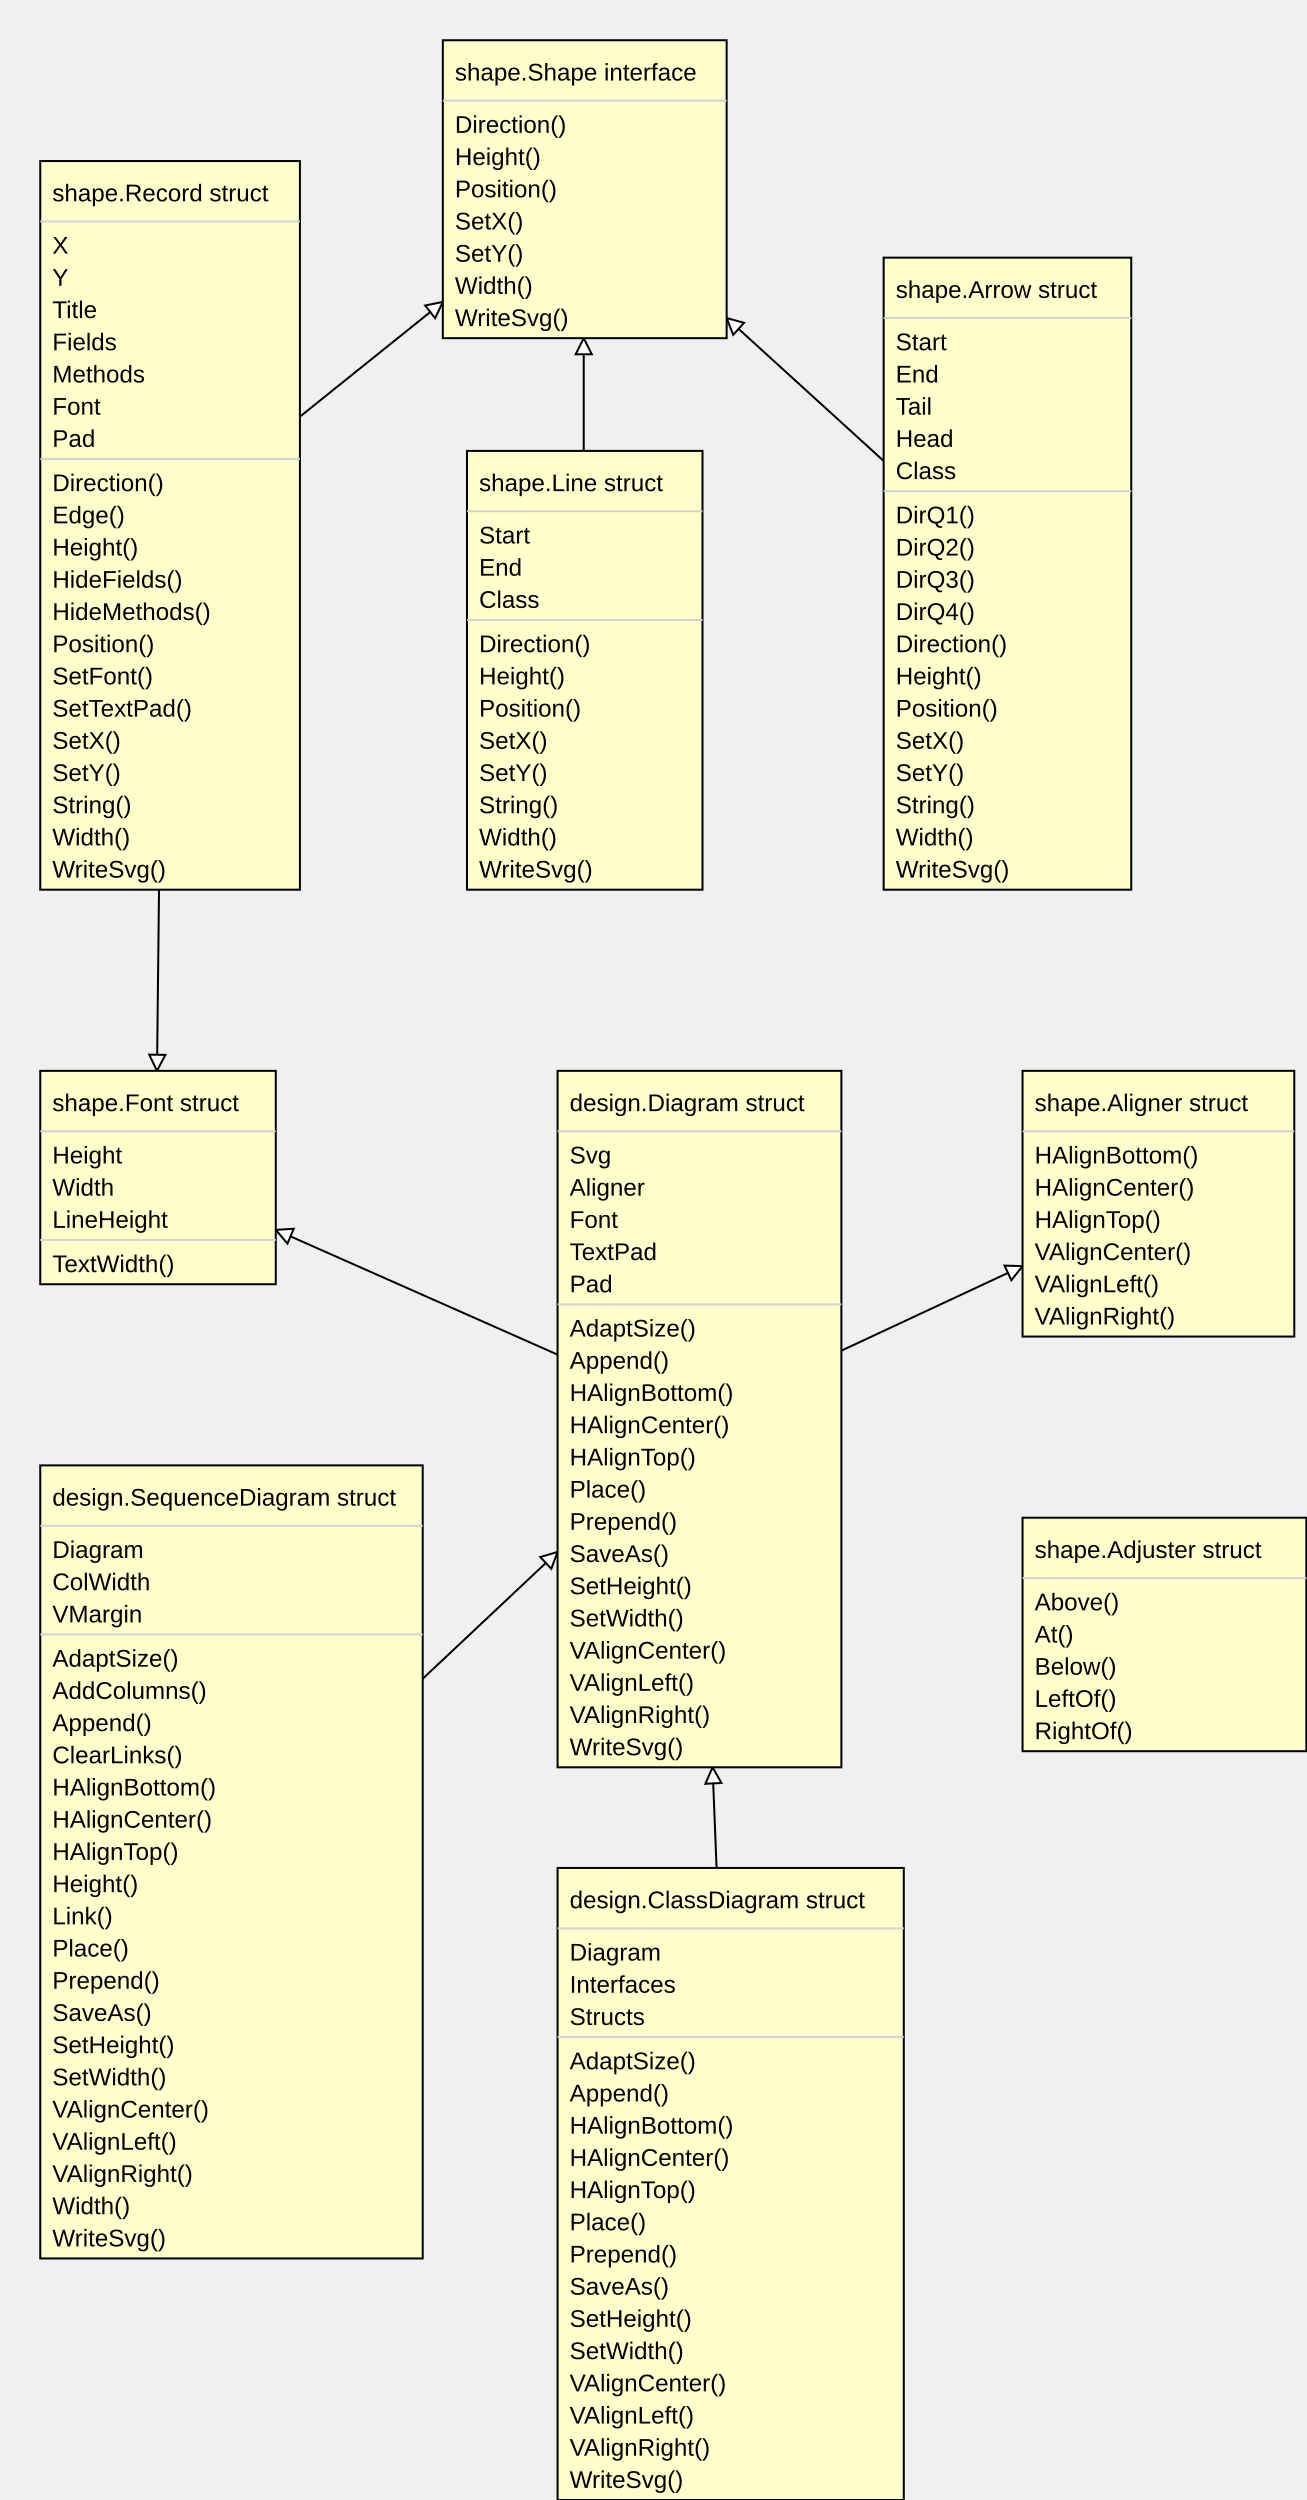
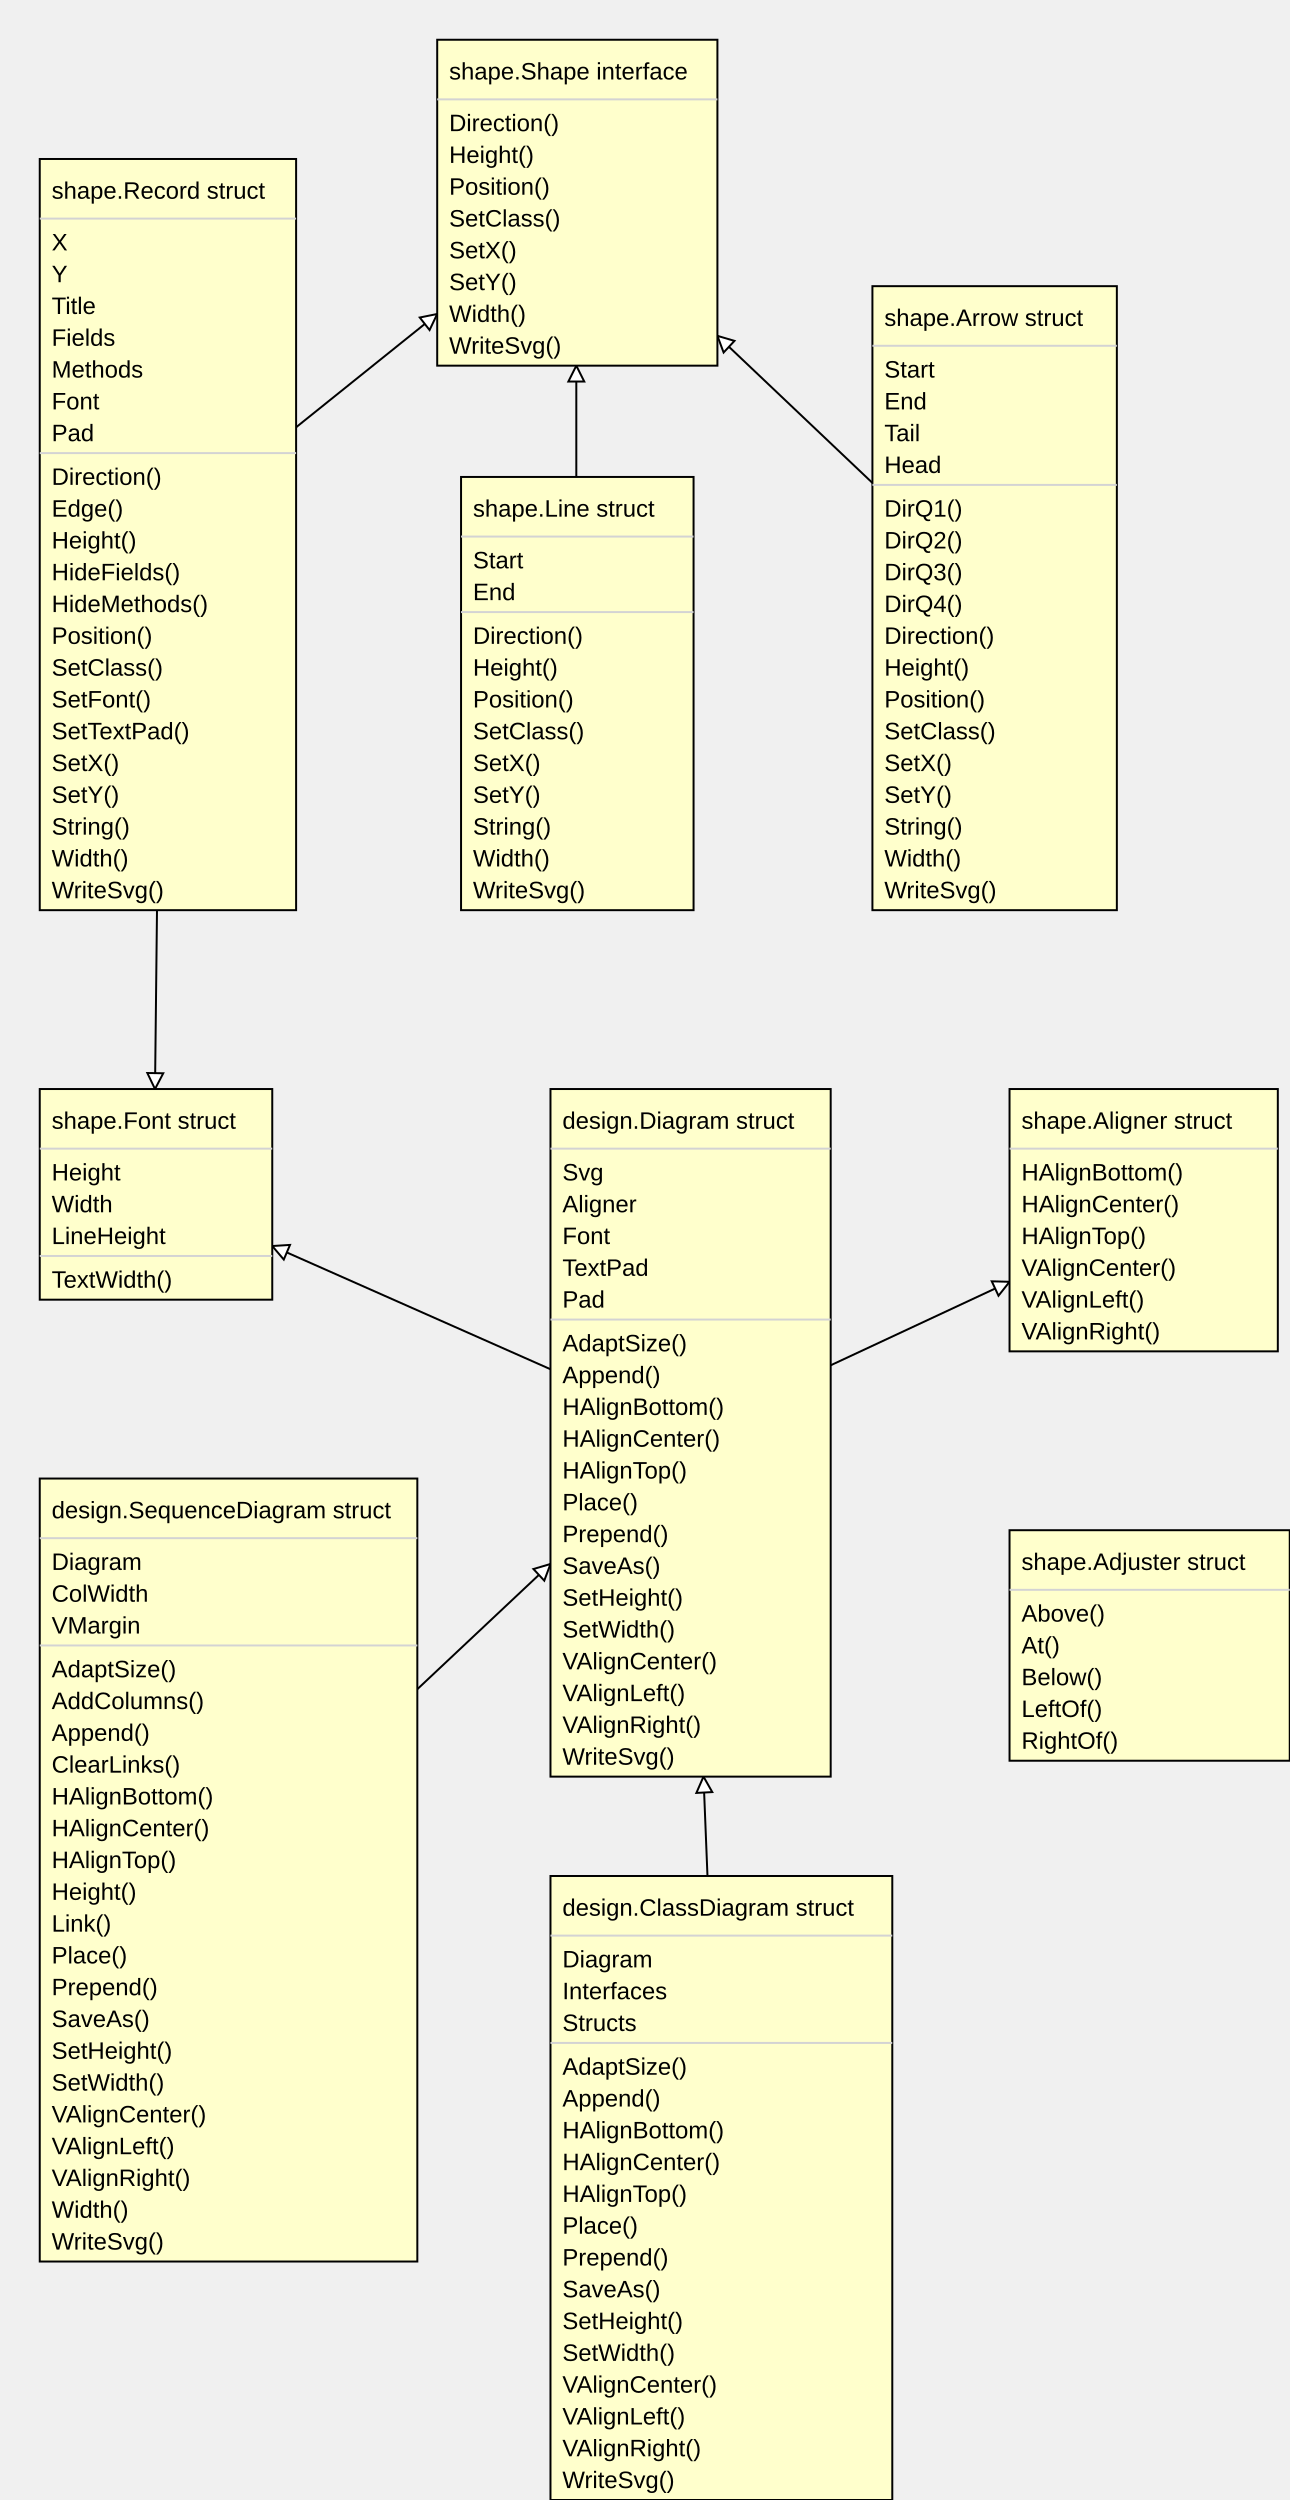
- <svg xmlns="http://www.w3.org/2000/svg" width="649" height="1242" font-family="Arial, Helvetica, sans-serif">
-   <path class="arrow" style="stroke:black" d="M149,207 L220,150" />
-   <g transform="rotate(-38 220 150)">
-     <path class="arrow-head" style="stroke:black;fill:#ffffff" d="M220,150 l-8,-4 l 0,8 Z" />
-   </g>
-   <path class="arrow" style="stroke:black" d="M290,224 L290,168" />
-   <g transform="rotate(-90 290 168)">
-     <path class="arrow-head" style="stroke:black;fill:#ffffff" d="M290,168 l-8,-4 l 0,8 Z" />
-   </g>
-   <path class="arrow" style="stroke:black" d="M439,229 L361,158" />
-   <g transform="rotate(222 361 158)">
-     <path class="arrow-head" style="stroke:black;fill:#ffffff" d="M361,158 l-8,-4 l 0,8 Z" />
-   </g>
-   <path class="arrow" style="stroke:black" d="M79,442 L78,532" />
-   <g transform="rotate(91 78 532)">
-     <path class="arrow-head" style="stroke:black;fill:#ffffff" d="M78,532 l-8,-4 l 0,8 Z" />
-   </g>
-   <path class="arrow" style="stroke:black" d="M418,671 L508,629" />
-   <g transform="rotate(-25 508 629)">
-     <path class="arrow-head" style="stroke:black;fill:#ffffff" d="M508,629 l-8,-4 l 0,8 Z" />
-   </g>
-   <path class="arrow" style="stroke:black" d="M277,673 L137,611" />
-   <g transform="rotate(203 137 611)">
-     <path class="arrow-head" style="stroke:black;fill:#ffffff" d="M137,611 l-8,-4 l 0,8 Z" />
-   </g>
-   <path class="arrow" style="stroke:black" d="M210,834 L277,771" />
-   <g transform="rotate(-43 277 771)">
-     <path class="arrow-head" style="stroke:black;fill:#ffffff" d="M277,771 l-8,-4 l 0,8 Z" />
-   </g>
-   <path class="arrow" style="stroke:black" d="M356,928 L354,878" />
-   <g transform="rotate(267 354 878)">
-     <path class="arrow-head" style="stroke:black;fill:#ffffff" d="M354,878 l-8,-4 l 0,8 Z" />
-   </g>
-   <rect class="record" style="fill:#ffffcc;stroke:black" x="220" y="20" width="141" height="148" />
+ <svg xmlns="http://www.w3.org/2000/svg" width="649" height="1258" font-family="Arial, Helvetica, sans-serif">
+   <path class="arrow" style="stroke:black" d="M149,215 L220,158" />
+   <g transform="rotate(-38 220 158)">
+     <path class="arrow-head" style="stroke:black;fill:#ffffff" d="M220,158 l-8,-4 l 0,8 Z" />
+   </g>
+   <path class="arrow" style="stroke:black" d="M290,240 L290,184" />
+   <g transform="rotate(-90 290 184)">
+     <path class="arrow-head" style="stroke:black;fill:#ffffff" d="M290,184 l-8,-4 l 0,8 Z" />
+   </g>
+   <path class="arrow" style="stroke:black" d="M439,243 L361,169" />
+   <g transform="rotate(223 361 169)">
+     <path class="arrow-head" style="stroke:black;fill:#ffffff" d="M361,169 l-8,-4 l 0,8 Z" />
+   </g>
+   <path class="arrow" style="stroke:black" d="M79,458 L78,548" />
+   <g transform="rotate(91 78 548)">
+     <path class="arrow-head" style="stroke:black;fill:#ffffff" d="M78,548 l-8,-4 l 0,8 Z" />
+   </g>
+   <path class="arrow" style="stroke:black" d="M418,687 L508,645" />
+   <g transform="rotate(-25 508 645)">
+     <path class="arrow-head" style="stroke:black;fill:#ffffff" d="M508,645 l-8,-4 l 0,8 Z" />
+   </g>
+   <path class="arrow" style="stroke:black" d="M277,689 L137,627" />
+   <g transform="rotate(203 137 627)">
+     <path class="arrow-head" style="stroke:black;fill:#ffffff" d="M137,627 l-8,-4 l 0,8 Z" />
+   </g>
+   <path class="arrow" style="stroke:black" d="M210,850 L277,787" />
+   <g transform="rotate(-43 277 787)">
+     <path class="arrow-head" style="stroke:black;fill:#ffffff" d="M277,787 l-8,-4 l 0,8 Z" />
+   </g>
+   <path class="arrow" style="stroke:black" d="M356,944 L354,894" />
+   <g transform="rotate(267 354 894)">
+     <path class="arrow-head" style="stroke:black;fill:#ffffff" d="M354,894 l-8,-4 l 0,8 Z" />
+   </g>
+   <rect class="record" style="fill:#ffffcc;stroke:black" x="220" y="20" width="141" height="164" />
  <line class="line" style="stroke:#d3d3d3" x1="220" y1="50" x2="361" y2="50" />
  <text class="method" style="font-family:Arial,Helvetica,sans-serif; font-size:12px" x="226" y="66">Direction()</text>
  <text class="method" style="font-family:Arial,Helvetica,sans-serif; font-size:12px" x="226" y="82">Height()</text>
  <text class="method" style="font-family:Arial,Helvetica,sans-serif; font-size:12px" x="226" y="98">Position()</text>
-   <text class="method" style="font-family:Arial,Helvetica,sans-serif; font-size:12px" x="226" y="114">SetX()</text>
-   <text class="method" style="font-family:Arial,Helvetica,sans-serif; font-size:12px" x="226" y="130">SetY()</text>
-   <text class="method" style="font-family:Arial,Helvetica,sans-serif; font-size:12px" x="226" y="146">Width()</text>
-   <text class="method" style="font-family:Arial,Helvetica,sans-serif; font-size:12px" x="226" y="162">WriteSvg()</text>
+   <text class="method" style="font-family:Arial,Helvetica,sans-serif; font-size:12px" x="226" y="114">SetClass()</text>
+   <text class="method" style="font-family:Arial,Helvetica,sans-serif; font-size:12px" x="226" y="130">SetX()</text>
+   <text class="method" style="font-family:Arial,Helvetica,sans-serif; font-size:12px" x="226" y="146">SetY()</text>
+   <text class="method" style="font-family:Arial,Helvetica,sans-serif; font-size:12px" x="226" y="162">Width()</text>
+   <text class="method" style="font-family:Arial,Helvetica,sans-serif; font-size:12px" x="226" y="178">WriteSvg()</text>
  <text class="record-title" style="font-family:Arial,Helvetica,sans-serif; font-size:12px" x="226" y="40">shape.Shape interface</text>
-   <rect class="record" style="fill:#ffffcc;stroke:black" x="20" y="80" width="129" height="362" />
+   <rect class="record" style="fill:#ffffcc;stroke:black" x="20" y="80" width="129" height="378" />
  <line class="line" style="stroke:#d3d3d3" x1="20" y1="110" x2="149" y2="110" />
  <text class="field" style="font-family:Arial,Helvetica,sans-serif; font-size:12px" x="26" y="126">X</text>
  <text class="field" style="font-family:Arial,Helvetica,sans-serif; font-size:12px" x="26" y="142">Y</text>
  <text class="field" style="font-family:Arial,Helvetica,sans-serif; font-size:12px" x="26" y="158">Title</text>
  <text class="field" style="font-family:Arial,Helvetica,sans-serif; font-size:12px" x="26" y="174">Fields</text>
  <text class="field" style="font-family:Arial,Helvetica,sans-serif; font-size:12px" x="26" y="190">Methods</text>
  <text class="field" style="font-family:Arial,Helvetica,sans-serif; font-size:12px" x="26" y="206">Font</text>
  <text class="field" style="font-family:Arial,Helvetica,sans-serif; font-size:12px" x="26" y="222">Pad</text>
  <line class="line" style="stroke:#d3d3d3" x1="20" y1="228" x2="149" y2="228" />
  <text class="method" style="font-family:Arial,Helvetica,sans-serif; font-size:12px" x="26" y="244">Direction()</text>
  <text class="method" style="font-family:Arial,Helvetica,sans-serif; font-size:12px" x="26" y="260">Edge()</text>
  <text class="method" style="font-family:Arial,Helvetica,sans-serif; font-size:12px" x="26" y="276">Height()</text>
  <text class="method" style="font-family:Arial,Helvetica,sans-serif; font-size:12px" x="26" y="292">HideFields()</text>
  <text class="method" style="font-family:Arial,Helvetica,sans-serif; font-size:12px" x="26" y="308">HideMethods()</text>
  <text class="method" style="font-family:Arial,Helvetica,sans-serif; font-size:12px" x="26" y="324">Position()</text>
-   <text class="method" style="font-family:Arial,Helvetica,sans-serif; font-size:12px" x="26" y="340">SetFont()</text>
-   <text class="method" style="font-family:Arial,Helvetica,sans-serif; font-size:12px" x="26" y="356">SetTextPad()</text>
-   <text class="method" style="font-family:Arial,Helvetica,sans-serif; font-size:12px" x="26" y="372">SetX()</text>
-   <text class="method" style="font-family:Arial,Helvetica,sans-serif; font-size:12px" x="26" y="388">SetY()</text>
-   <text class="method" style="font-family:Arial,Helvetica,sans-serif; font-size:12px" x="26" y="404">String()</text>
-   <text class="method" style="font-family:Arial,Helvetica,sans-serif; font-size:12px" x="26" y="420">Width()</text>
-   <text class="method" style="font-family:Arial,Helvetica,sans-serif; font-size:12px" x="26" y="436">WriteSvg()</text>
+   <text class="method" style="font-family:Arial,Helvetica,sans-serif; font-size:12px" x="26" y="340">SetClass()</text>
+   <text class="method" style="font-family:Arial,Helvetica,sans-serif; font-size:12px" x="26" y="356">SetFont()</text>
+   <text class="method" style="font-family:Arial,Helvetica,sans-serif; font-size:12px" x="26" y="372">SetTextPad()</text>
+   <text class="method" style="font-family:Arial,Helvetica,sans-serif; font-size:12px" x="26" y="388">SetX()</text>
+   <text class="method" style="font-family:Arial,Helvetica,sans-serif; font-size:12px" x="26" y="404">SetY()</text>
+   <text class="method" style="font-family:Arial,Helvetica,sans-serif; font-size:12px" x="26" y="420">String()</text>
+   <text class="method" style="font-family:Arial,Helvetica,sans-serif; font-size:12px" x="26" y="436">Width()</text>
+   <text class="method" style="font-family:Arial,Helvetica,sans-serif; font-size:12px" x="26" y="452">WriteSvg()</text>
  <text class="record-title" style="font-family:Arial,Helvetica,sans-serif; font-size:12px" x="26" y="100">shape.Record struct</text>
-   <rect class="record" style="fill:#ffffcc;stroke:black" x="232" y="224" width="117" height="218" />
-   <line class="line" style="stroke:#d3d3d3" x1="232" y1="254" x2="349" y2="254" />
-   <text class="field" style="font-family:Arial,Helvetica,sans-serif; font-size:12px" x="238" y="270">Start</text>
-   <text class="field" style="font-family:Arial,Helvetica,sans-serif; font-size:12px" x="238" y="286">End</text>
-   <text class="field" style="font-family:Arial,Helvetica,sans-serif; font-size:12px" x="238" y="302">Class</text>
+   <rect class="record" style="fill:#ffffcc;stroke:black" x="232" y="240" width="117" height="218" />
+   <line class="line" style="stroke:#d3d3d3" x1="232" y1="270" x2="349" y2="270" />
+   <text class="field" style="font-family:Arial,Helvetica,sans-serif; font-size:12px" x="238" y="286">Start</text>
+   <text class="field" style="font-family:Arial,Helvetica,sans-serif; font-size:12px" x="238" y="302">End</text>
  <line class="line" style="stroke:#d3d3d3" x1="232" y1="308" x2="349" y2="308" />
  <text class="method" style="font-family:Arial,Helvetica,sans-serif; font-size:12px" x="238" y="324">Direction()</text>
  <text class="method" style="font-family:Arial,Helvetica,sans-serif; font-size:12px" x="238" y="340">Height()</text>
  <text class="method" style="font-family:Arial,Helvetica,sans-serif; font-size:12px" x="238" y="356">Position()</text>
-   <text class="method" style="font-family:Arial,Helvetica,sans-serif; font-size:12px" x="238" y="372">SetX()</text>
-   <text class="method" style="font-family:Arial,Helvetica,sans-serif; font-size:12px" x="238" y="388">SetY()</text>
-   <text class="method" style="font-family:Arial,Helvetica,sans-serif; font-size:12px" x="238" y="404">String()</text>
-   <text class="method" style="font-family:Arial,Helvetica,sans-serif; font-size:12px" x="238" y="420">Width()</text>
-   <text class="method" style="font-family:Arial,Helvetica,sans-serif; font-size:12px" x="238" y="436">WriteSvg()</text>
-   <text class="record-title" style="font-family:Arial,Helvetica,sans-serif; font-size:12px" x="238" y="244">shape.Line struct</text>
-   <rect class="record" style="fill:#ffffcc;stroke:black" x="439" y="128" width="123" height="314" />
-   <line class="line" style="stroke:#d3d3d3" x1="439" y1="158" x2="562" y2="158" />
-   <text class="field" style="font-family:Arial,Helvetica,sans-serif; font-size:12px" x="445" y="174">Start</text>
-   <text class="field" style="font-family:Arial,Helvetica,sans-serif; font-size:12px" x="445" y="190">End</text>
-   <text class="field" style="font-family:Arial,Helvetica,sans-serif; font-size:12px" x="445" y="206">Tail</text>
-   <text class="field" style="font-family:Arial,Helvetica,sans-serif; font-size:12px" x="445" y="222">Head</text>
-   <text class="field" style="font-family:Arial,Helvetica,sans-serif; font-size:12px" x="445" y="238">Class</text>
+   <text class="method" style="font-family:Arial,Helvetica,sans-serif; font-size:12px" x="238" y="372">SetClass()</text>
+   <text class="method" style="font-family:Arial,Helvetica,sans-serif; font-size:12px" x="238" y="388">SetX()</text>
+   <text class="method" style="font-family:Arial,Helvetica,sans-serif; font-size:12px" x="238" y="404">SetY()</text>
+   <text class="method" style="font-family:Arial,Helvetica,sans-serif; font-size:12px" x="238" y="420">String()</text>
+   <text class="method" style="font-family:Arial,Helvetica,sans-serif; font-size:12px" x="238" y="436">Width()</text>
+   <text class="method" style="font-family:Arial,Helvetica,sans-serif; font-size:12px" x="238" y="452">WriteSvg()</text>
+   <text class="record-title" style="font-family:Arial,Helvetica,sans-serif; font-size:12px" x="238" y="260">shape.Line struct</text>
+   <rect class="record" style="fill:#ffffcc;stroke:black" x="439" y="144" width="123" height="314" />
+   <line class="line" style="stroke:#d3d3d3" x1="439" y1="174" x2="562" y2="174" />
+   <text class="field" style="font-family:Arial,Helvetica,sans-serif; font-size:12px" x="445" y="190">Start</text>
+   <text class="field" style="font-family:Arial,Helvetica,sans-serif; font-size:12px" x="445" y="206">End</text>
+   <text class="field" style="font-family:Arial,Helvetica,sans-serif; font-size:12px" x="445" y="222">Tail</text>
+   <text class="field" style="font-family:Arial,Helvetica,sans-serif; font-size:12px" x="445" y="238">Head</text>
  <line class="line" style="stroke:#d3d3d3" x1="439" y1="244" x2="562" y2="244" />
  <text class="method" style="font-family:Arial,Helvetica,sans-serif; font-size:12px" x="445" y="260">DirQ1()</text>
  <text class="method" style="font-family:Arial,Helvetica,sans-serif; font-size:12px" x="445" y="276">DirQ2()</text>
  <text class="method" style="font-family:Arial,Helvetica,sans-serif; font-size:12px" x="445" y="292">DirQ3()</text>
  <text class="method" style="font-family:Arial,Helvetica,sans-serif; font-size:12px" x="445" y="308">DirQ4()</text>
  <text class="method" style="font-family:Arial,Helvetica,sans-serif; font-size:12px" x="445" y="324">Direction()</text>
  <text class="method" style="font-family:Arial,Helvetica,sans-serif; font-size:12px" x="445" y="340">Height()</text>
  <text class="method" style="font-family:Arial,Helvetica,sans-serif; font-size:12px" x="445" y="356">Position()</text>
-   <text class="method" style="font-family:Arial,Helvetica,sans-serif; font-size:12px" x="445" y="372">SetX()</text>
-   <text class="method" style="font-family:Arial,Helvetica,sans-serif; font-size:12px" x="445" y="388">SetY()</text>
-   <text class="method" style="font-family:Arial,Helvetica,sans-serif; font-size:12px" x="445" y="404">String()</text>
-   <text class="method" style="font-family:Arial,Helvetica,sans-serif; font-size:12px" x="445" y="420">Width()</text>
-   <text class="method" style="font-family:Arial,Helvetica,sans-serif; font-size:12px" x="445" y="436">WriteSvg()</text>
-   <text class="record-title" style="font-family:Arial,Helvetica,sans-serif; font-size:12px" x="445" y="148">shape.Arrow struct</text>
-   <rect class="record" style="fill:#ffffcc;stroke:black" x="20" y="532" width="117" height="106" />
-   <line class="line" style="stroke:#d3d3d3" x1="20" y1="562" x2="137" y2="562" />
-   <text class="field" style="font-family:Arial,Helvetica,sans-serif; font-size:12px" x="26" y="578">Height</text>
-   <text class="field" style="font-family:Arial,Helvetica,sans-serif; font-size:12px" x="26" y="594">Width</text>
-   <text class="field" style="font-family:Arial,Helvetica,sans-serif; font-size:12px" x="26" y="610">LineHeight</text>
-   <line class="line" style="stroke:#d3d3d3" x1="20" y1="616" x2="137" y2="616" />
-   <text class="method" style="font-family:Arial,Helvetica,sans-serif; font-size:12px" x="26" y="632">TextWidth()</text>
-   <text class="record-title" style="font-family:Arial,Helvetica,sans-serif; font-size:12px" x="26" y="552">shape.Font struct</text>
-   <rect class="record" style="fill:#ffffcc;stroke:black" x="277" y="532" width="141" height="346" />
-   <line class="line" style="stroke:#d3d3d3" x1="277" y1="562" x2="418" y2="562" />
-   <text class="field" style="font-family:Arial,Helvetica,sans-serif; font-size:12px" x="283" y="578">Svg</text>
-   <text class="field" style="font-family:Arial,Helvetica,sans-serif; font-size:12px" x="283" y="594">Aligner</text>
-   <text class="field" style="font-family:Arial,Helvetica,sans-serif; font-size:12px" x="283" y="610">Font</text>
-   <text class="field" style="font-family:Arial,Helvetica,sans-serif; font-size:12px" x="283" y="626">TextPad</text>
-   <text class="field" style="font-family:Arial,Helvetica,sans-serif; font-size:12px" x="283" y="642">Pad</text>
-   <line class="line" style="stroke:#d3d3d3" x1="277" y1="648" x2="418" y2="648" />
-   <text class="method" style="font-family:Arial,Helvetica,sans-serif; font-size:12px" x="283" y="664">AdaptSize()</text>
-   <text class="method" style="font-family:Arial,Helvetica,sans-serif; font-size:12px" x="283" y="680">Append()</text>
-   <text class="method" style="font-family:Arial,Helvetica,sans-serif; font-size:12px" x="283" y="696">HAlignBottom()</text>
-   <text class="method" style="font-family:Arial,Helvetica,sans-serif; font-size:12px" x="283" y="712">HAlignCenter()</text>
-   <text class="method" style="font-family:Arial,Helvetica,sans-serif; font-size:12px" x="283" y="728">HAlignTop()</text>
-   <text class="method" style="font-family:Arial,Helvetica,sans-serif; font-size:12px" x="283" y="744">Place()</text>
-   <text class="method" style="font-family:Arial,Helvetica,sans-serif; font-size:12px" x="283" y="760">Prepend()</text>
-   <text class="method" style="font-family:Arial,Helvetica,sans-serif; font-size:12px" x="283" y="776">SaveAs()</text>
-   <text class="method" style="font-family:Arial,Helvetica,sans-serif; font-size:12px" x="283" y="792">SetHeight()</text>
-   <text class="method" style="font-family:Arial,Helvetica,sans-serif; font-size:12px" x="283" y="808">SetWidth()</text>
-   <text class="method" style="font-family:Arial,Helvetica,sans-serif; font-size:12px" x="283" y="824">VAlignCenter()</text>
-   <text class="method" style="font-family:Arial,Helvetica,sans-serif; font-size:12px" x="283" y="840">VAlignLeft()</text>
-   <text class="method" style="font-family:Arial,Helvetica,sans-serif; font-size:12px" x="283" y="856">VAlignRight()</text>
-   <text class="method" style="font-family:Arial,Helvetica,sans-serif; font-size:12px" x="283" y="872">WriteSvg()</text>
-   <text class="record-title" style="font-family:Arial,Helvetica,sans-serif; font-size:12px" x="283" y="552">design.Diagram struct</text>
-   <rect class="record" style="fill:#ffffcc;stroke:black" x="508" y="532" width="135" height="132" />
-   <line class="line" style="stroke:#d3d3d3" x1="508" y1="562" x2="643" y2="562" />
-   <text class="method" style="font-family:Arial,Helvetica,sans-serif; font-size:12px" x="514" y="578">HAlignBottom()</text>
-   <text class="method" style="font-family:Arial,Helvetica,sans-serif; font-size:12px" x="514" y="594">HAlignCenter()</text>
-   <text class="method" style="font-family:Arial,Helvetica,sans-serif; font-size:12px" x="514" y="610">HAlignTop()</text>
-   <text class="method" style="font-family:Arial,Helvetica,sans-serif; font-size:12px" x="514" y="626">VAlignCenter()</text>
-   <text class="method" style="font-family:Arial,Helvetica,sans-serif; font-size:12px" x="514" y="642">VAlignLeft()</text>
-   <text class="method" style="font-family:Arial,Helvetica,sans-serif; font-size:12px" x="514" y="658">VAlignRight()</text>
-   <text class="record-title" style="font-family:Arial,Helvetica,sans-serif; font-size:12px" x="514" y="552">shape.Aligner struct</text>
-   <rect class="record" style="fill:#ffffcc;stroke:black" x="20" y="728" width="190" height="394" />
-   <line class="line" style="stroke:#d3d3d3" x1="20" y1="758" x2="210" y2="758" />
-   <text class="field" style="font-family:Arial,Helvetica,sans-serif; font-size:12px" x="26" y="774">Diagram</text>
-   <text class="field" style="font-family:Arial,Helvetica,sans-serif; font-size:12px" x="26" y="790">ColWidth</text>
-   <text class="field" style="font-family:Arial,Helvetica,sans-serif; font-size:12px" x="26" y="806">VMargin</text>
-   <line class="line" style="stroke:#d3d3d3" x1="20" y1="812" x2="210" y2="812" />
-   <text class="method" style="font-family:Arial,Helvetica,sans-serif; font-size:12px" x="26" y="828">AdaptSize()</text>
-   <text class="method" style="font-family:Arial,Helvetica,sans-serif; font-size:12px" x="26" y="844">AddColumns()</text>
-   <text class="method" style="font-family:Arial,Helvetica,sans-serif; font-size:12px" x="26" y="860">Append()</text>
-   <text class="method" style="font-family:Arial,Helvetica,sans-serif; font-size:12px" x="26" y="876">ClearLinks()</text>
-   <text class="method" style="font-family:Arial,Helvetica,sans-serif; font-size:12px" x="26" y="892">HAlignBottom()</text>
-   <text class="method" style="font-family:Arial,Helvetica,sans-serif; font-size:12px" x="26" y="908">HAlignCenter()</text>
-   <text class="method" style="font-family:Arial,Helvetica,sans-serif; font-size:12px" x="26" y="924">HAlignTop()</text>
-   <text class="method" style="font-family:Arial,Helvetica,sans-serif; font-size:12px" x="26" y="940">Height()</text>
-   <text class="method" style="font-family:Arial,Helvetica,sans-serif; font-size:12px" x="26" y="956">Link()</text>
-   <text class="method" style="font-family:Arial,Helvetica,sans-serif; font-size:12px" x="26" y="972">Place()</text>
-   <text class="method" style="font-family:Arial,Helvetica,sans-serif; font-size:12px" x="26" y="988">Prepend()</text>
-   <text class="method" style="font-family:Arial,Helvetica,sans-serif; font-size:12px" x="26" y="1004">SaveAs()</text>
-   <text class="method" style="font-family:Arial,Helvetica,sans-serif; font-size:12px" x="26" y="1020">SetHeight()</text>
-   <text class="method" style="font-family:Arial,Helvetica,sans-serif; font-size:12px" x="26" y="1036">SetWidth()</text>
-   <text class="method" style="font-family:Arial,Helvetica,sans-serif; font-size:12px" x="26" y="1052">VAlignCenter()</text>
-   <text class="method" style="font-family:Arial,Helvetica,sans-serif; font-size:12px" x="26" y="1068">VAlignLeft()</text>
-   <text class="method" style="font-family:Arial,Helvetica,sans-serif; font-size:12px" x="26" y="1084">VAlignRight()</text>
-   <text class="method" style="font-family:Arial,Helvetica,sans-serif; font-size:12px" x="26" y="1100">Width()</text>
-   <text class="method" style="font-family:Arial,Helvetica,sans-serif; font-size:12px" x="26" y="1116">WriteSvg()</text>
-   <text class="record-title" style="font-family:Arial,Helvetica,sans-serif; font-size:12px" x="26" y="748">design.SequenceDiagram struct</text>
-   <rect class="record" style="fill:#ffffcc;stroke:black" x="508" y="754" width="141" height="116" />
-   <line class="line" style="stroke:#d3d3d3" x1="508" y1="784" x2="649" y2="784" />
-   <text class="method" style="font-family:Arial,Helvetica,sans-serif; font-size:12px" x="514" y="800">Above()</text>
-   <text class="method" style="font-family:Arial,Helvetica,sans-serif; font-size:12px" x="514" y="816">At()</text>
-   <text class="method" style="font-family:Arial,Helvetica,sans-serif; font-size:12px" x="514" y="832">Below()</text>
-   <text class="method" style="font-family:Arial,Helvetica,sans-serif; font-size:12px" x="514" y="848">LeftOf()</text>
-   <text class="method" style="font-family:Arial,Helvetica,sans-serif; font-size:12px" x="514" y="864">RightOf()</text>
-   <text class="record-title" style="font-family:Arial,Helvetica,sans-serif; font-size:12px" x="514" y="774">shape.Adjuster struct</text>
-   <rect class="record" style="fill:#ffffcc;stroke:black" x="277" y="928" width="172" height="314" />
-   <line class="line" style="stroke:#d3d3d3" x1="277" y1="958" x2="449" y2="958" />
-   <text class="field" style="font-family:Arial,Helvetica,sans-serif; font-size:12px" x="283" y="974">Diagram</text>
-   <text class="field" style="font-family:Arial,Helvetica,sans-serif; font-size:12px" x="283" y="990">Interfaces</text>
-   <text class="field" style="font-family:Arial,Helvetica,sans-serif; font-size:12px" x="283" y="1006">Structs</text>
-   <line class="line" style="stroke:#d3d3d3" x1="277" y1="1012" x2="449" y2="1012" />
-   <text class="method" style="font-family:Arial,Helvetica,sans-serif; font-size:12px" x="283" y="1028">AdaptSize()</text>
-   <text class="method" style="font-family:Arial,Helvetica,sans-serif; font-size:12px" x="283" y="1044">Append()</text>
-   <text class="method" style="font-family:Arial,Helvetica,sans-serif; font-size:12px" x="283" y="1060">HAlignBottom()</text>
-   <text class="method" style="font-family:Arial,Helvetica,sans-serif; font-size:12px" x="283" y="1076">HAlignCenter()</text>
-   <text class="method" style="font-family:Arial,Helvetica,sans-serif; font-size:12px" x="283" y="1092">HAlignTop()</text>
-   <text class="method" style="font-family:Arial,Helvetica,sans-serif; font-size:12px" x="283" y="1108">Place()</text>
-   <text class="method" style="font-family:Arial,Helvetica,sans-serif; font-size:12px" x="283" y="1124">Prepend()</text>
-   <text class="method" style="font-family:Arial,Helvetica,sans-serif; font-size:12px" x="283" y="1140">SaveAs()</text>
-   <text class="method" style="font-family:Arial,Helvetica,sans-serif; font-size:12px" x="283" y="1156">SetHeight()</text>
-   <text class="method" style="font-family:Arial,Helvetica,sans-serif; font-size:12px" x="283" y="1172">SetWidth()</text>
-   <text class="method" style="font-family:Arial,Helvetica,sans-serif; font-size:12px" x="283" y="1188">VAlignCenter()</text>
-   <text class="method" style="font-family:Arial,Helvetica,sans-serif; font-size:12px" x="283" y="1204">VAlignLeft()</text>
-   <text class="method" style="font-family:Arial,Helvetica,sans-serif; font-size:12px" x="283" y="1220">VAlignRight()</text>
-   <text class="method" style="font-family:Arial,Helvetica,sans-serif; font-size:12px" x="283" y="1236">WriteSvg()</text>
-   <text class="record-title" style="font-family:Arial,Helvetica,sans-serif; font-size:12px" x="283" y="948">design.ClassDiagram struct</text>
+   <text class="method" style="font-family:Arial,Helvetica,sans-serif; font-size:12px" x="445" y="372">SetClass()</text>
+   <text class="method" style="font-family:Arial,Helvetica,sans-serif; font-size:12px" x="445" y="388">SetX()</text>
+   <text class="method" style="font-family:Arial,Helvetica,sans-serif; font-size:12px" x="445" y="404">SetY()</text>
+   <text class="method" style="font-family:Arial,Helvetica,sans-serif; font-size:12px" x="445" y="420">String()</text>
+   <text class="method" style="font-family:Arial,Helvetica,sans-serif; font-size:12px" x="445" y="436">Width()</text>
+   <text class="method" style="font-family:Arial,Helvetica,sans-serif; font-size:12px" x="445" y="452">WriteSvg()</text>
+   <text class="record-title" style="font-family:Arial,Helvetica,sans-serif; font-size:12px" x="445" y="164">shape.Arrow struct</text>
+   <rect class="record" style="fill:#ffffcc;stroke:black" x="20" y="548" width="117" height="106" />
+   <line class="line" style="stroke:#d3d3d3" x1="20" y1="578" x2="137" y2="578" />
+   <text class="field" style="font-family:Arial,Helvetica,sans-serif; font-size:12px" x="26" y="594">Height</text>
+   <text class="field" style="font-family:Arial,Helvetica,sans-serif; font-size:12px" x="26" y="610">Width</text>
+   <text class="field" style="font-family:Arial,Helvetica,sans-serif; font-size:12px" x="26" y="626">LineHeight</text>
+   <line class="line" style="stroke:#d3d3d3" x1="20" y1="632" x2="137" y2="632" />
+   <text class="method" style="font-family:Arial,Helvetica,sans-serif; font-size:12px" x="26" y="648">TextWidth()</text>
+   <text class="record-title" style="font-family:Arial,Helvetica,sans-serif; font-size:12px" x="26" y="568">shape.Font struct</text>
+   <rect class="record" style="fill:#ffffcc;stroke:black" x="277" y="548" width="141" height="346" />
+   <line class="line" style="stroke:#d3d3d3" x1="277" y1="578" x2="418" y2="578" />
+   <text class="field" style="font-family:Arial,Helvetica,sans-serif; font-size:12px" x="283" y="594">Svg</text>
+   <text class="field" style="font-family:Arial,Helvetica,sans-serif; font-size:12px" x="283" y="610">Aligner</text>
+   <text class="field" style="font-family:Arial,Helvetica,sans-serif; font-size:12px" x="283" y="626">Font</text>
+   <text class="field" style="font-family:Arial,Helvetica,sans-serif; font-size:12px" x="283" y="642">TextPad</text>
+   <text class="field" style="font-family:Arial,Helvetica,sans-serif; font-size:12px" x="283" y="658">Pad</text>
+   <line class="line" style="stroke:#d3d3d3" x1="277" y1="664" x2="418" y2="664" />
+   <text class="method" style="font-family:Arial,Helvetica,sans-serif; font-size:12px" x="283" y="680">AdaptSize()</text>
+   <text class="method" style="font-family:Arial,Helvetica,sans-serif; font-size:12px" x="283" y="696">Append()</text>
+   <text class="method" style="font-family:Arial,Helvetica,sans-serif; font-size:12px" x="283" y="712">HAlignBottom()</text>
+   <text class="method" style="font-family:Arial,Helvetica,sans-serif; font-size:12px" x="283" y="728">HAlignCenter()</text>
+   <text class="method" style="font-family:Arial,Helvetica,sans-serif; font-size:12px" x="283" y="744">HAlignTop()</text>
+   <text class="method" style="font-family:Arial,Helvetica,sans-serif; font-size:12px" x="283" y="760">Place()</text>
+   <text class="method" style="font-family:Arial,Helvetica,sans-serif; font-size:12px" x="283" y="776">Prepend()</text>
+   <text class="method" style="font-family:Arial,Helvetica,sans-serif; font-size:12px" x="283" y="792">SaveAs()</text>
+   <text class="method" style="font-family:Arial,Helvetica,sans-serif; font-size:12px" x="283" y="808">SetHeight()</text>
+   <text class="method" style="font-family:Arial,Helvetica,sans-serif; font-size:12px" x="283" y="824">SetWidth()</text>
+   <text class="method" style="font-family:Arial,Helvetica,sans-serif; font-size:12px" x="283" y="840">VAlignCenter()</text>
+   <text class="method" style="font-family:Arial,Helvetica,sans-serif; font-size:12px" x="283" y="856">VAlignLeft()</text>
+   <text class="method" style="font-family:Arial,Helvetica,sans-serif; font-size:12px" x="283" y="872">VAlignRight()</text>
+   <text class="method" style="font-family:Arial,Helvetica,sans-serif; font-size:12px" x="283" y="888">WriteSvg()</text>
+   <text class="record-title" style="font-family:Arial,Helvetica,sans-serif; font-size:12px" x="283" y="568">design.Diagram struct</text>
+   <rect class="record" style="fill:#ffffcc;stroke:black" x="508" y="548" width="135" height="132" />
+   <line class="line" style="stroke:#d3d3d3" x1="508" y1="578" x2="643" y2="578" />
+   <text class="method" style="font-family:Arial,Helvetica,sans-serif; font-size:12px" x="514" y="594">HAlignBottom()</text>
+   <text class="method" style="font-family:Arial,Helvetica,sans-serif; font-size:12px" x="514" y="610">HAlignCenter()</text>
+   <text class="method" style="font-family:Arial,Helvetica,sans-serif; font-size:12px" x="514" y="626">HAlignTop()</text>
+   <text class="method" style="font-family:Arial,Helvetica,sans-serif; font-size:12px" x="514" y="642">VAlignCenter()</text>
+   <text class="method" style="font-family:Arial,Helvetica,sans-serif; font-size:12px" x="514" y="658">VAlignLeft()</text>
+   <text class="method" style="font-family:Arial,Helvetica,sans-serif; font-size:12px" x="514" y="674">VAlignRight()</text>
+   <text class="record-title" style="font-family:Arial,Helvetica,sans-serif; font-size:12px" x="514" y="568">shape.Aligner struct</text>
+   <rect class="record" style="fill:#ffffcc;stroke:black" x="20" y="744" width="190" height="394" />
+   <line class="line" style="stroke:#d3d3d3" x1="20" y1="774" x2="210" y2="774" />
+   <text class="field" style="font-family:Arial,Helvetica,sans-serif; font-size:12px" x="26" y="790">Diagram</text>
+   <text class="field" style="font-family:Arial,Helvetica,sans-serif; font-size:12px" x="26" y="806">ColWidth</text>
+   <text class="field" style="font-family:Arial,Helvetica,sans-serif; font-size:12px" x="26" y="822">VMargin</text>
+   <line class="line" style="stroke:#d3d3d3" x1="20" y1="828" x2="210" y2="828" />
+   <text class="method" style="font-family:Arial,Helvetica,sans-serif; font-size:12px" x="26" y="844">AdaptSize()</text>
+   <text class="method" style="font-family:Arial,Helvetica,sans-serif; font-size:12px" x="26" y="860">AddColumns()</text>
+   <text class="method" style="font-family:Arial,Helvetica,sans-serif; font-size:12px" x="26" y="876">Append()</text>
+   <text class="method" style="font-family:Arial,Helvetica,sans-serif; font-size:12px" x="26" y="892">ClearLinks()</text>
+   <text class="method" style="font-family:Arial,Helvetica,sans-serif; font-size:12px" x="26" y="908">HAlignBottom()</text>
+   <text class="method" style="font-family:Arial,Helvetica,sans-serif; font-size:12px" x="26" y="924">HAlignCenter()</text>
+   <text class="method" style="font-family:Arial,Helvetica,sans-serif; font-size:12px" x="26" y="940">HAlignTop()</text>
+   <text class="method" style="font-family:Arial,Helvetica,sans-serif; font-size:12px" x="26" y="956">Height()</text>
+   <text class="method" style="font-family:Arial,Helvetica,sans-serif; font-size:12px" x="26" y="972">Link()</text>
+   <text class="method" style="font-family:Arial,Helvetica,sans-serif; font-size:12px" x="26" y="988">Place()</text>
+   <text class="method" style="font-family:Arial,Helvetica,sans-serif; font-size:12px" x="26" y="1004">Prepend()</text>
+   <text class="method" style="font-family:Arial,Helvetica,sans-serif; font-size:12px" x="26" y="1020">SaveAs()</text>
+   <text class="method" style="font-family:Arial,Helvetica,sans-serif; font-size:12px" x="26" y="1036">SetHeight()</text>
+   <text class="method" style="font-family:Arial,Helvetica,sans-serif; font-size:12px" x="26" y="1052">SetWidth()</text>
+   <text class="method" style="font-family:Arial,Helvetica,sans-serif; font-size:12px" x="26" y="1068">VAlignCenter()</text>
+   <text class="method" style="font-family:Arial,Helvetica,sans-serif; font-size:12px" x="26" y="1084">VAlignLeft()</text>
+   <text class="method" style="font-family:Arial,Helvetica,sans-serif; font-size:12px" x="26" y="1100">VAlignRight()</text>
+   <text class="method" style="font-family:Arial,Helvetica,sans-serif; font-size:12px" x="26" y="1116">Width()</text>
+   <text class="method" style="font-family:Arial,Helvetica,sans-serif; font-size:12px" x="26" y="1132">WriteSvg()</text>
+   <text class="record-title" style="font-family:Arial,Helvetica,sans-serif; font-size:12px" x="26" y="764">design.SequenceDiagram struct</text>
+   <rect class="record" style="fill:#ffffcc;stroke:black" x="508" y="770" width="141" height="116" />
+   <line class="line" style="stroke:#d3d3d3" x1="508" y1="800" x2="649" y2="800" />
+   <text class="method" style="font-family:Arial,Helvetica,sans-serif; font-size:12px" x="514" y="816">Above()</text>
+   <text class="method" style="font-family:Arial,Helvetica,sans-serif; font-size:12px" x="514" y="832">At()</text>
+   <text class="method" style="font-family:Arial,Helvetica,sans-serif; font-size:12px" x="514" y="848">Below()</text>
+   <text class="method" style="font-family:Arial,Helvetica,sans-serif; font-size:12px" x="514" y="864">LeftOf()</text>
+   <text class="method" style="font-family:Arial,Helvetica,sans-serif; font-size:12px" x="514" y="880">RightOf()</text>
+   <text class="record-title" style="font-family:Arial,Helvetica,sans-serif; font-size:12px" x="514" y="790">shape.Adjuster struct</text>
+   <rect class="record" style="fill:#ffffcc;stroke:black" x="277" y="944" width="172" height="314" />
+   <line class="line" style="stroke:#d3d3d3" x1="277" y1="974" x2="449" y2="974" />
+   <text class="field" style="font-family:Arial,Helvetica,sans-serif; font-size:12px" x="283" y="990">Diagram</text>
+   <text class="field" style="font-family:Arial,Helvetica,sans-serif; font-size:12px" x="283" y="1006">Interfaces</text>
+   <text class="field" style="font-family:Arial,Helvetica,sans-serif; font-size:12px" x="283" y="1022">Structs</text>
+   <line class="line" style="stroke:#d3d3d3" x1="277" y1="1028" x2="449" y2="1028" />
+   <text class="method" style="font-family:Arial,Helvetica,sans-serif; font-size:12px" x="283" y="1044">AdaptSize()</text>
+   <text class="method" style="font-family:Arial,Helvetica,sans-serif; font-size:12px" x="283" y="1060">Append()</text>
+   <text class="method" style="font-family:Arial,Helvetica,sans-serif; font-size:12px" x="283" y="1076">HAlignBottom()</text>
+   <text class="method" style="font-family:Arial,Helvetica,sans-serif; font-size:12px" x="283" y="1092">HAlignCenter()</text>
+   <text class="method" style="font-family:Arial,Helvetica,sans-serif; font-size:12px" x="283" y="1108">HAlignTop()</text>
+   <text class="method" style="font-family:Arial,Helvetica,sans-serif; font-size:12px" x="283" y="1124">Place()</text>
+   <text class="method" style="font-family:Arial,Helvetica,sans-serif; font-size:12px" x="283" y="1140">Prepend()</text>
+   <text class="method" style="font-family:Arial,Helvetica,sans-serif; font-size:12px" x="283" y="1156">SaveAs()</text>
+   <text class="method" style="font-family:Arial,Helvetica,sans-serif; font-size:12px" x="283" y="1172">SetHeight()</text>
+   <text class="method" style="font-family:Arial,Helvetica,sans-serif; font-size:12px" x="283" y="1188">SetWidth()</text>
+   <text class="method" style="font-family:Arial,Helvetica,sans-serif; font-size:12px" x="283" y="1204">VAlignCenter()</text>
+   <text class="method" style="font-family:Arial,Helvetica,sans-serif; font-size:12px" x="283" y="1220">VAlignLeft()</text>
+   <text class="method" style="font-family:Arial,Helvetica,sans-serif; font-size:12px" x="283" y="1236">VAlignRight()</text>
+   <text class="method" style="font-family:Arial,Helvetica,sans-serif; font-size:12px" x="283" y="1252">WriteSvg()</text>
+   <text class="record-title" style="font-family:Arial,Helvetica,sans-serif; font-size:12px" x="283" y="964">design.ClassDiagram struct</text>
</svg>
